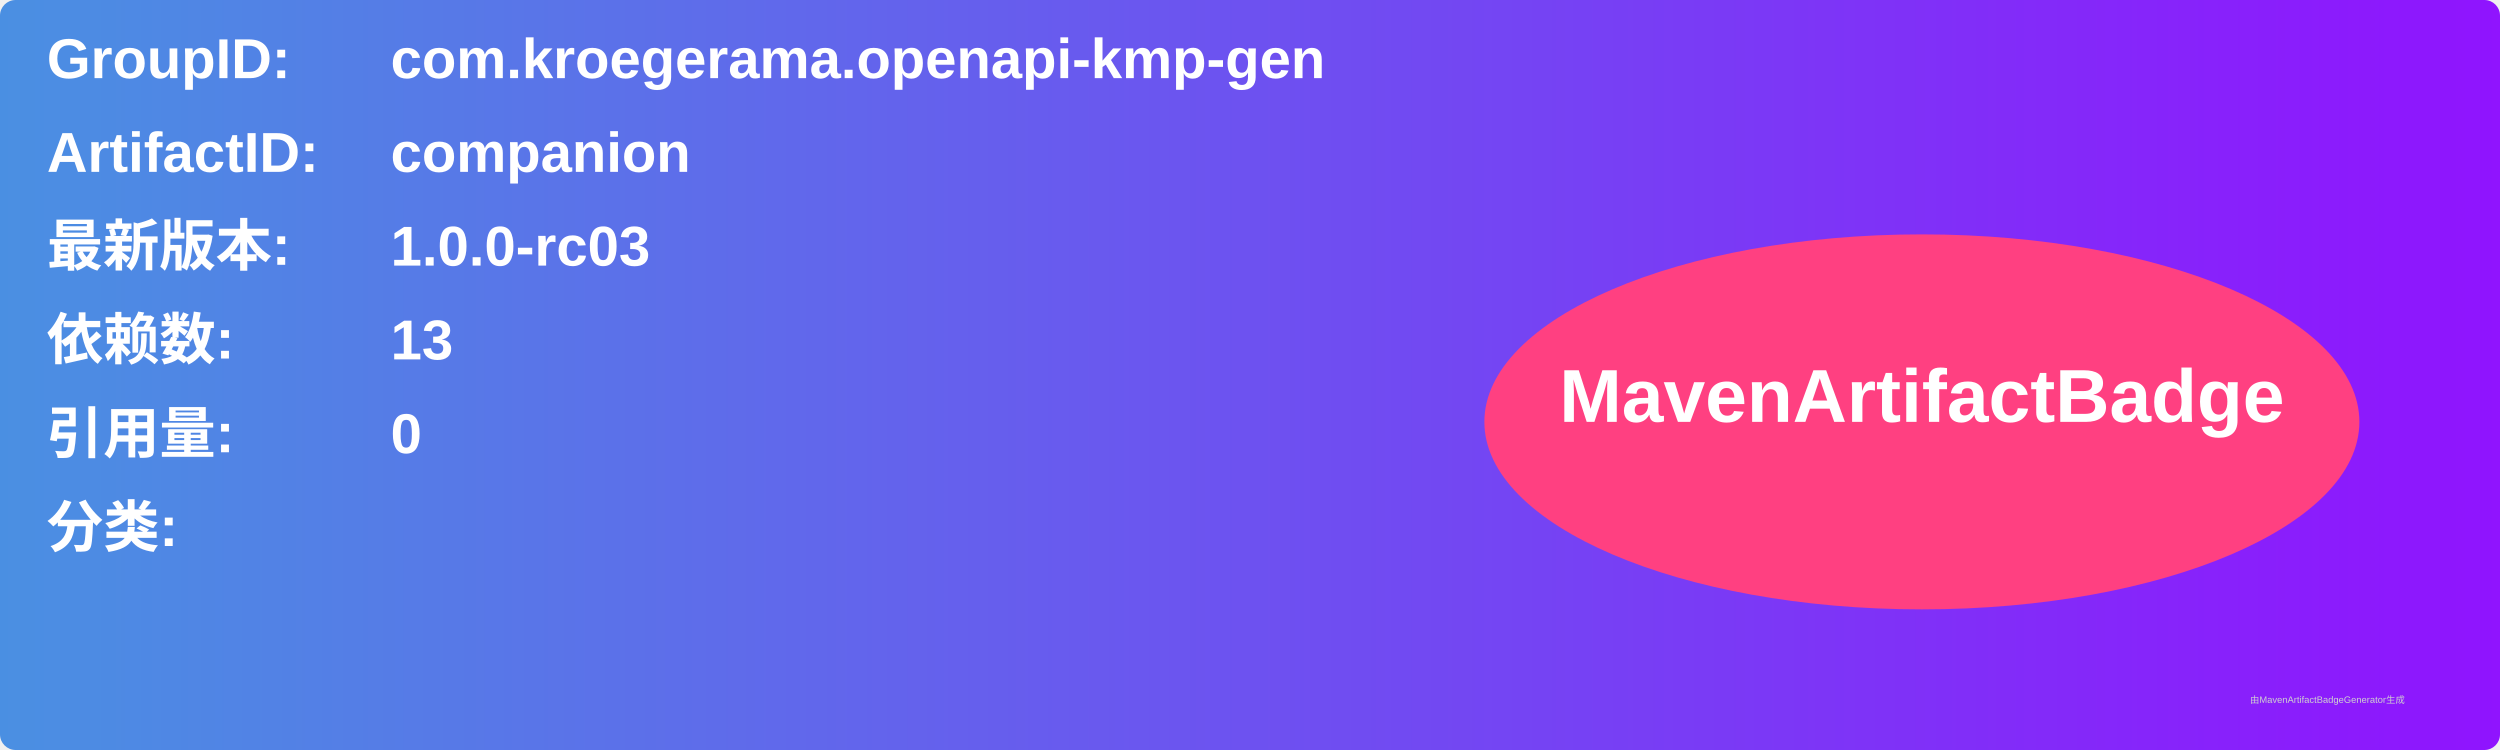
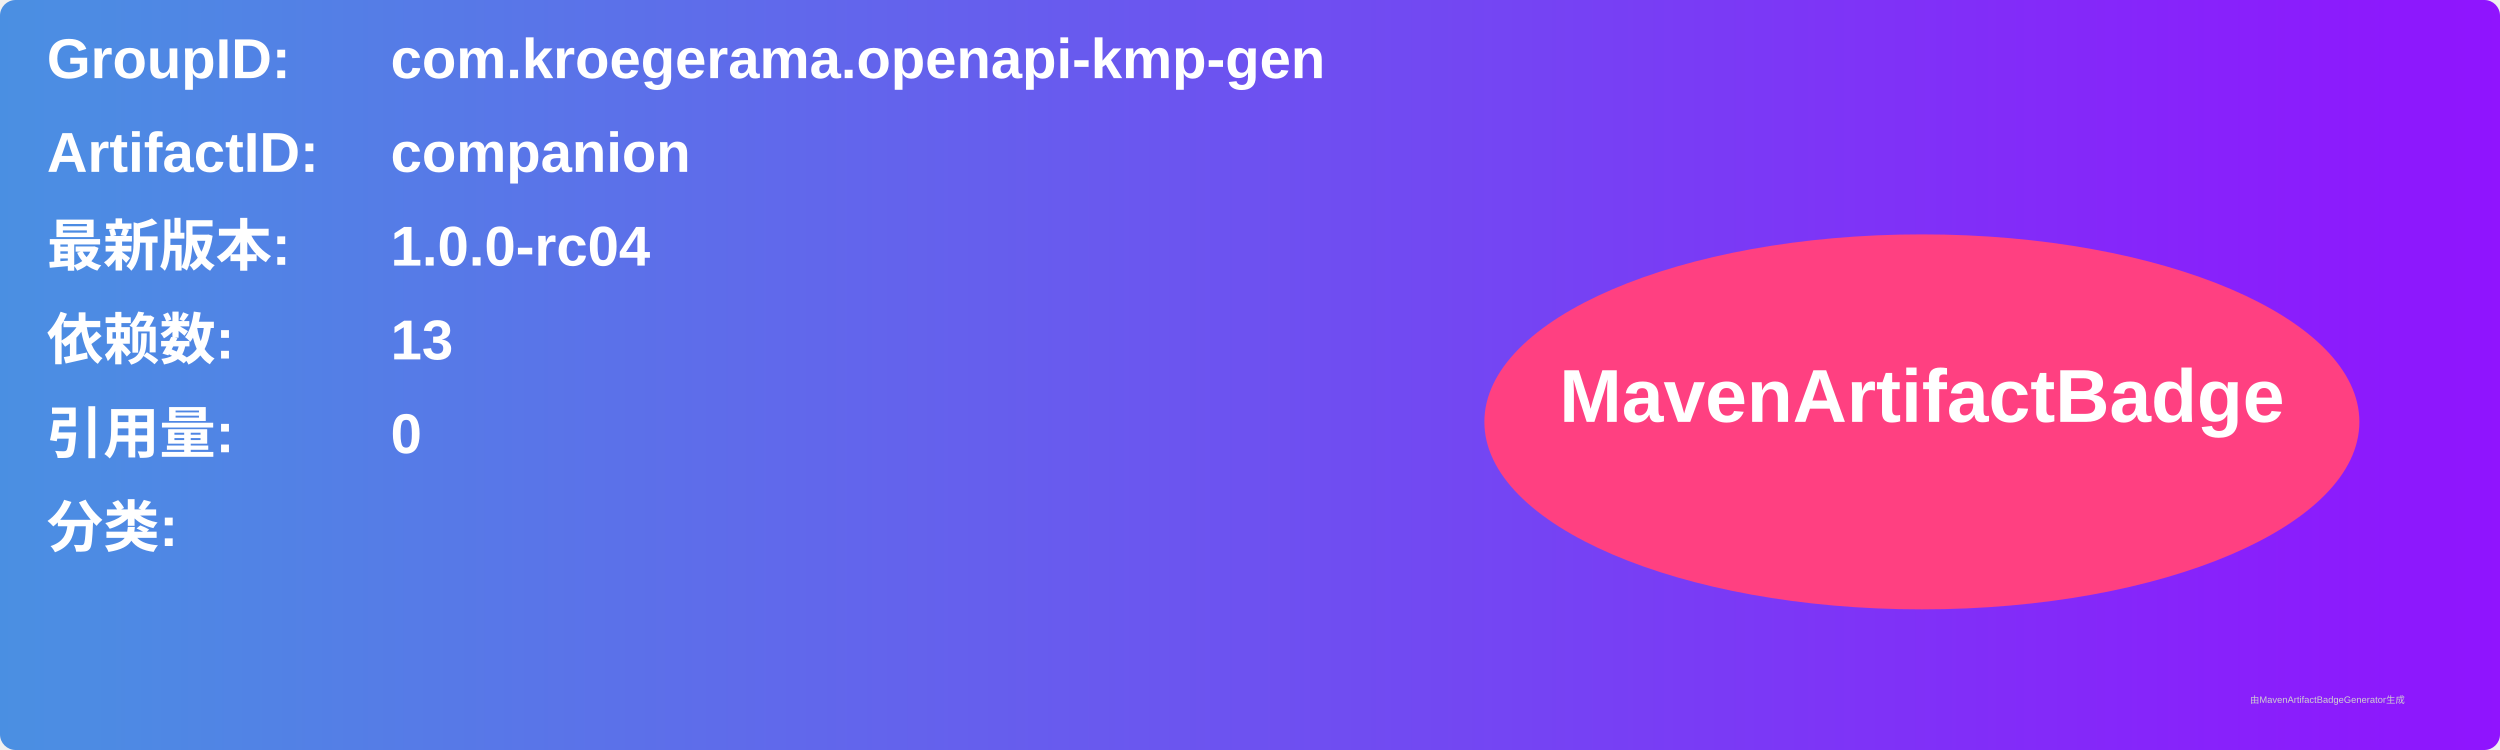
<svg xmlns="http://www.w3.org/2000/svg" width="800" height="240" viewBox="0 0 800 240">
  <linearGradient id="grad" x1="0%" y1="0%" x2="100%" y2="0%">
    <stop offset="0%" stop-color="#4a90e2" />
    <stop offset="100%" stop-color="#9013fe" />
  </linearGradient>
  <rect width="100%" height="100%" rx="5" ry="5" fill="url(#grad)" />
  <g transform="translate(15, 15)">
    <text x="0" y="10" font-family="Arial" font-size="18" fill="white" font-weight="bold" width="260">GroupID:</text>
    <text x="110" y="10" font-family="Arial" font-size="18" fill="white" font-weight="bold" width="460">com.kroegerama.openapi-kmp-gen</text>
    <text x="0" y="40" font-family="Arial" font-size="18" fill="white" font-weight="bold" width="260">ArtifactID:</text>
    <text x="110" y="40" font-family="Arial" font-size="18" fill="white" font-weight="bold" width="460">companion</text>
    <text x="0" y="70" font-family="Arial" font-size="18" fill="white" font-weight="bold">最新版本:</text>
    <text x="110" y="70" font-family="Arial" font-size="18" fill="white" font-weight="bold">
-       <tspan font-weight="bold">1.0.0-rc03</tspan>
+       <tspan font-weight="bold">1.0.0-rc04</tspan>
    </text>
    <text x="0" y="100" font-family="Arial" font-size="18" fill="white" font-weight="bold">依赖数: </text>
    <text x="110" y="100" font-family="Arial" font-size="18" fill="white">
      <tspan font-weight="bold">13</tspan>
    </text>
    <text x="0" y="130" font-family="Arial" font-size="18" fill="white" font-weight="bold">引用量: </text>
    <text x="110" y="130" font-family="Arial" font-size="18" fill="white">
      <tspan font-weight="bold">0</tspan>
    </text>
    <text x="0" y="160" font-family="Arial" font-size="18" fill="white" font-weight="bold">分类:</text>
    <text x="10" y="190" font-family="Arial" font-size="10" fill="white">
      <tspan font-weight="bold" />
    </text>
    <ellipse cx="600" cy="120" rx="140" ry="60" fill="#ff4081" />
    <text x="600" y="120" text-anchor="middle" font-family="Arial" font-size="24" fill="white" font-weight="bold">MavenArtifactBadge</text>
  </g>
  <text x="720" y="225" font-family="Arial" font-size="3" fill="#d0d0d0">由MavenArtifactBadgeGenerator生成</text>
</svg>
